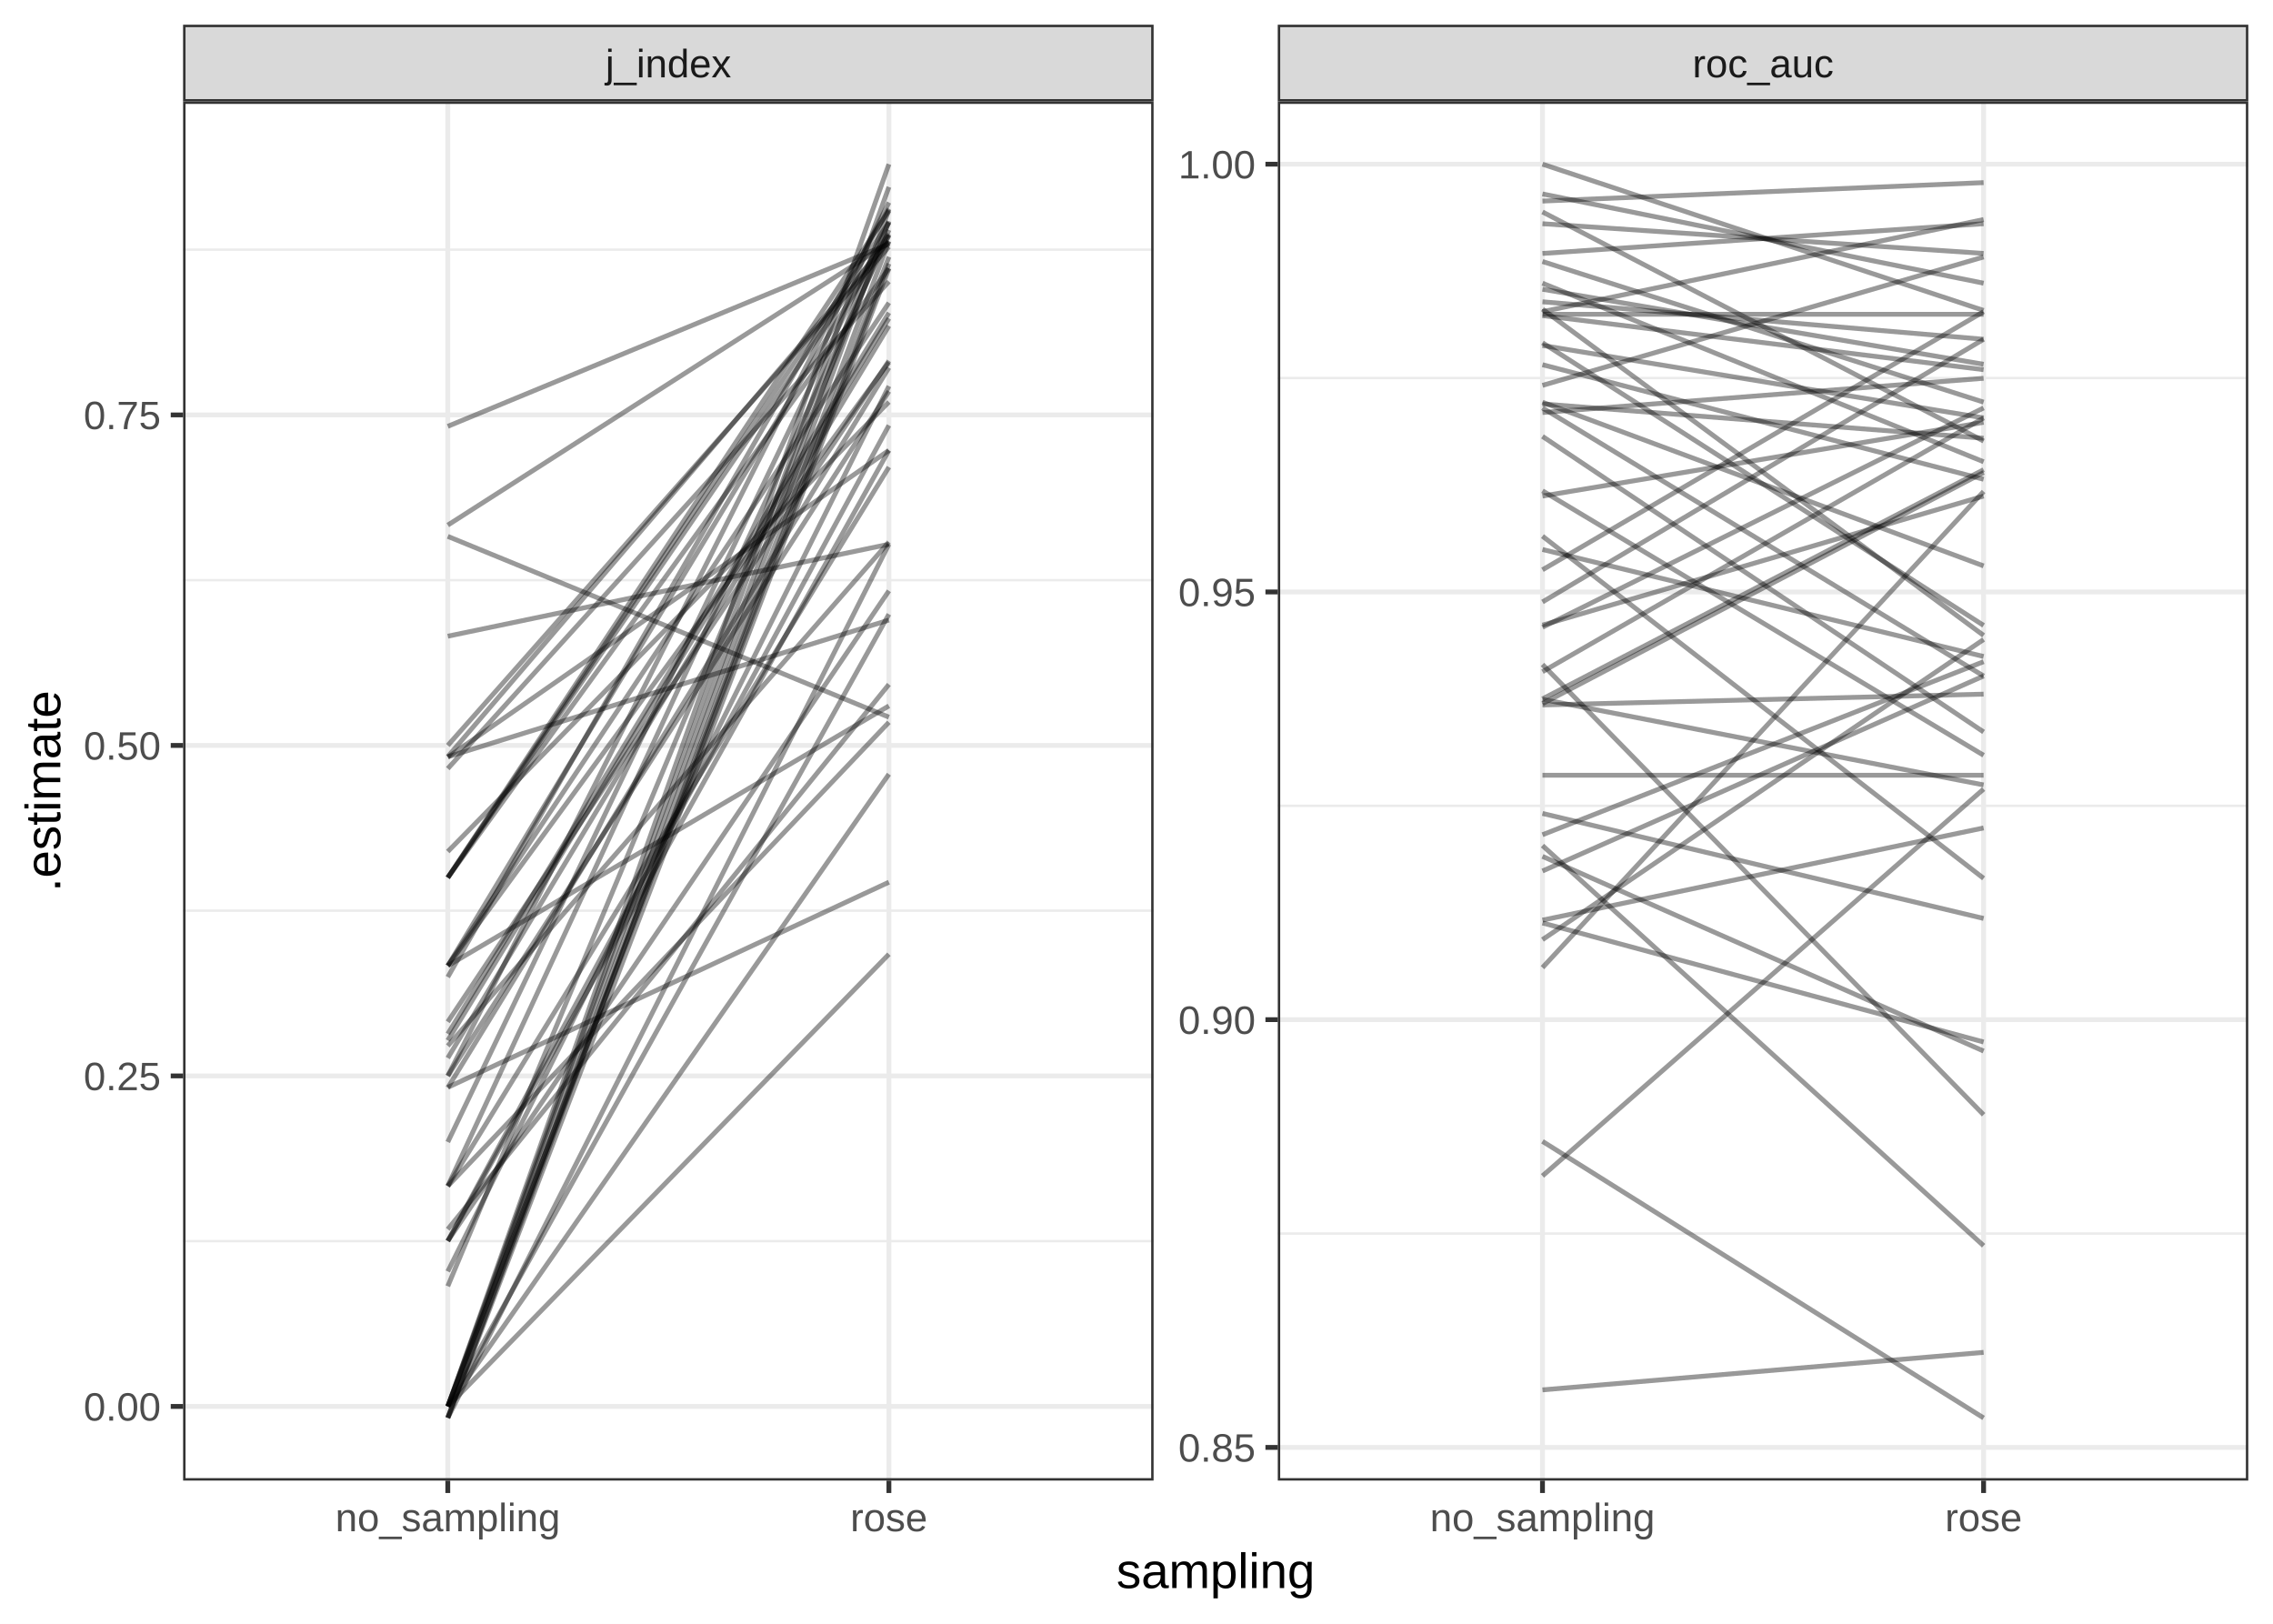
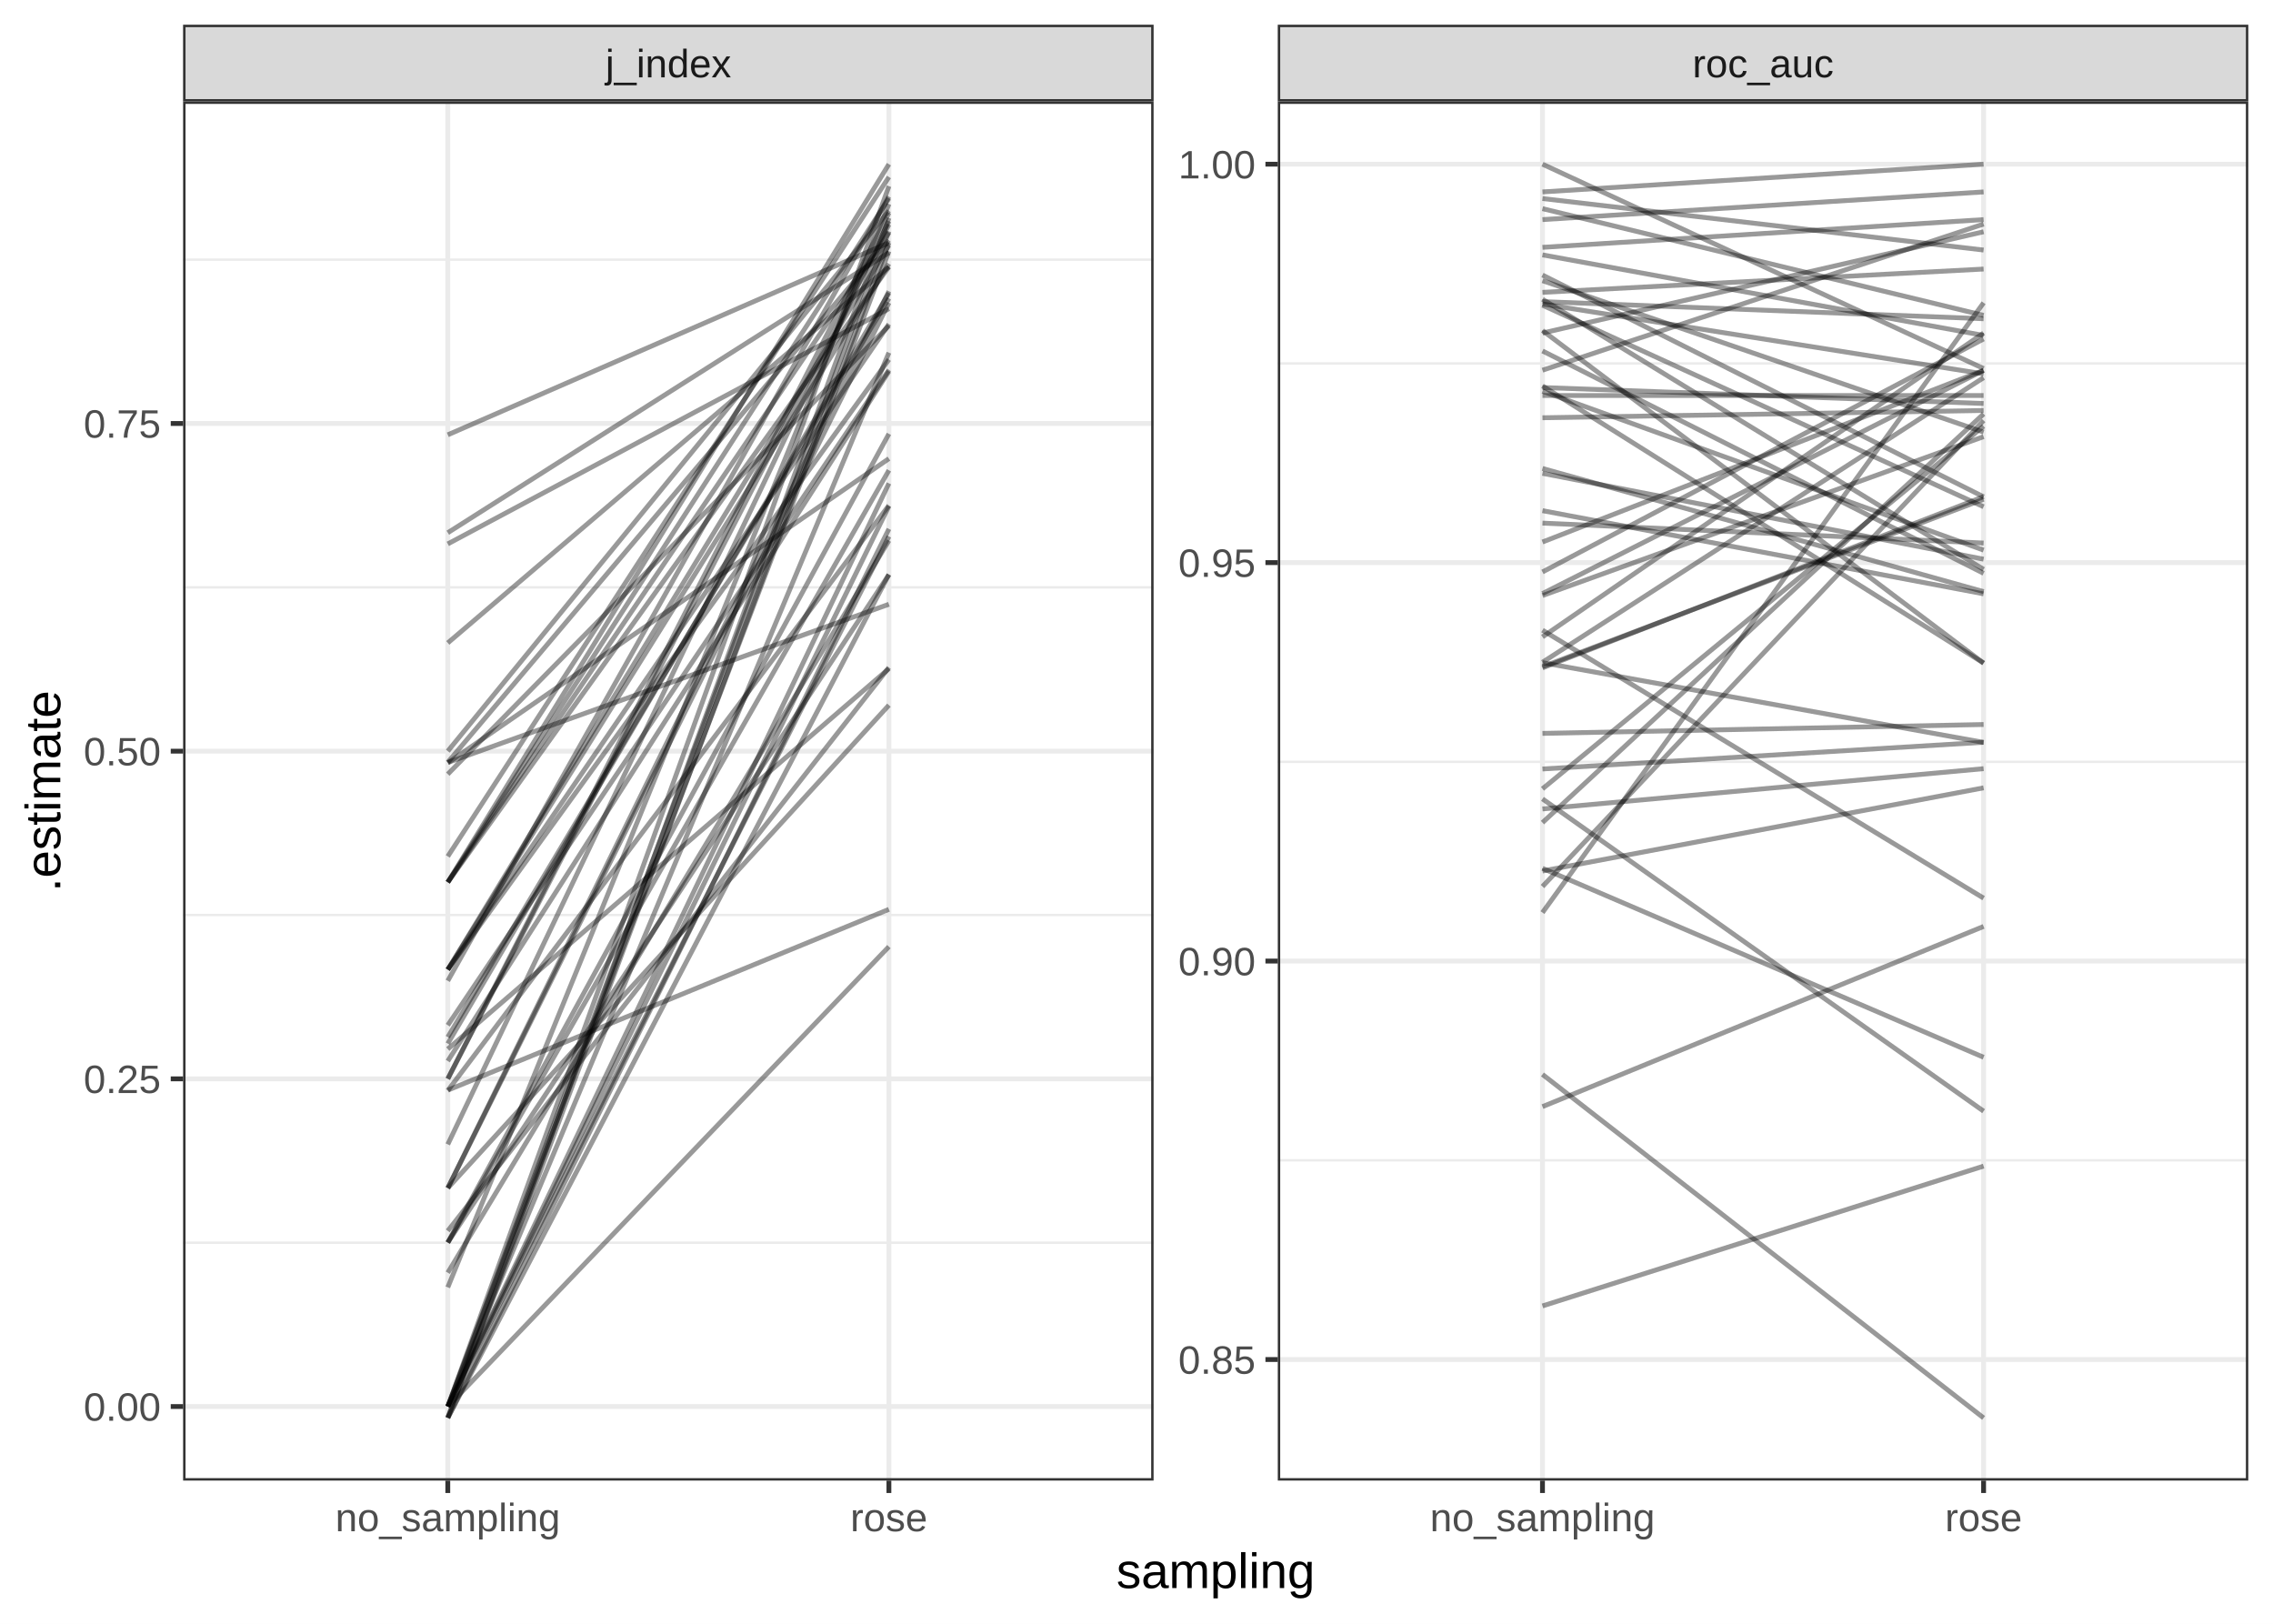
<svg xmlns="http://www.w3.org/2000/svg" class="svglite" width="504.00pt" height="360.00pt" viewBox="0 0 504.00 360.00">
  <defs>
    <style type="text/css">
    .svglite line, .svglite polyline, .svglite polygon, .svglite path, .svglite rect, .svglite circle {
      fill: none;
      stroke: #000000;
      stroke-linecap: round;
      stroke-linejoin: round;
      stroke-miterlimit: 10.00;
    }
    .svglite text {
      white-space: pre;
    }
  </style>
  </defs>
  <rect width="100%" height="100%" style="stroke: none; fill: none;" />
  <defs>
    <clipPath id="cpMC4wMHw1MDQuMDB8MC4wMHwzNjAuMDA=">
      <rect x="0.00" y="0.00" width="504.00" height="360.00" />
    </clipPath>
  </defs>
  <g clip-path="url(#cpMC4wMHw1MDQuMDB8MC4wMHwzNjAuMDA=)">
    <rect x="0.00" y="0.00" width="504.00" height="360.00" style="stroke-width: 1.07; stroke: #FFFFFF; fill: #FFFFFF;" />
  </g>
  <defs>
    <clipPath id="cpNDAuNjB8MjU1Ljc5fDIyLjUwfDMyOC4yNw==">
      <rect x="40.60" y="22.50" width="215.19" height="305.76" />
    </clipPath>
  </defs>
  <g clip-path="url(#cpNDAuNjB8MjU1Ljc5fDIyLjUwfDMyOC4yNw==)">
    <rect x="40.60" y="22.50" width="215.19" height="305.76" style="stroke-width: 1.07; stroke: none; fill: #FFFFFF;" />
-     <polyline points="40.60,275.18 255.79,275.18 " style="stroke-width: 0.53; stroke: #EBEBEB; stroke-linecap: butt;" />
-     <polyline points="40.60,201.91 255.79,201.91 " style="stroke-width: 0.53; stroke: #EBEBEB; stroke-linecap: butt;" />
-     <polyline points="40.60,128.63 255.79,128.63 " style="stroke-width: 0.53; stroke: #EBEBEB; stroke-linecap: butt;" />
-     <polyline points="40.60,55.35 255.79,55.35 " style="stroke-width: 0.53; stroke: #EBEBEB; stroke-linecap: butt;" />
-     <polyline points="40.60,311.82 255.79,311.82 " style="stroke-width: 1.07; stroke: #EBEBEB; stroke-linecap: butt;" />
-     <polyline points="40.60,238.54 255.79,238.54 " style="stroke-width: 1.07; stroke: #EBEBEB; stroke-linecap: butt;" />
-     <polyline points="40.60,165.27 255.79,165.27 " style="stroke-width: 1.07; stroke: #EBEBEB; stroke-linecap: butt;" />
-     <polyline points="40.60,91.99 255.79,91.99 " style="stroke-width: 1.07; stroke: #EBEBEB; stroke-linecap: butt;" />
+     <polyline points="40.60,275.52 255.79,275.52 " style="stroke-width: 0.53; stroke: #EBEBEB; stroke-linecap: butt;" />
+     <polyline points="40.60,202.87 255.79,202.87 " style="stroke-width: 0.53; stroke: #EBEBEB; stroke-linecap: butt;" />
+     <polyline points="40.60,130.22 255.79,130.22 " style="stroke-width: 0.53; stroke: #EBEBEB; stroke-linecap: butt;" />
+     <polyline points="40.60,57.57 255.79,57.57 " style="stroke-width: 0.53; stroke: #EBEBEB; stroke-linecap: butt;" />
+     <polyline points="40.60,311.84 255.79,311.84 " style="stroke-width: 1.07; stroke: #EBEBEB; stroke-linecap: butt;" />
+     <polyline points="40.60,239.19 255.79,239.19 " style="stroke-width: 1.07; stroke: #EBEBEB; stroke-linecap: butt;" />
+     <polyline points="40.60,166.54 255.79,166.54 " style="stroke-width: 1.07; stroke: #EBEBEB; stroke-linecap: butt;" />
+     <polyline points="40.60,93.89 255.79,93.89 " style="stroke-width: 1.07; stroke: #EBEBEB; stroke-linecap: butt;" />
    <polyline points="99.29,328.27 99.29,22.50 " style="stroke-width: 1.07; stroke: #EBEBEB; stroke-linecap: butt;" />
    <polyline points="197.10,328.27 197.10,22.50 " style="stroke-width: 1.07; stroke: #EBEBEB; stroke-linecap: butt;" />
-     <polyline points="99.29,118.92 197.10,159.00 " style="stroke-width: 1.07; stroke: #000000; stroke-opacity: 0.40; stroke-linecap: butt;" />
-     <polyline points="99.29,188.80 197.10,89.12 " style="stroke-width: 1.07; stroke: #000000; stroke-opacity: 0.40; stroke-linecap: butt;" />
-     <polyline points="99.29,311.82 197.10,56.95 " style="stroke-width: 1.07; stroke: #000000; stroke-opacity: 0.40; stroke-linecap: butt;" />
-     <polyline points="99.29,314.35 197.10,49.04 " style="stroke-width: 1.07; stroke: #000000; stroke-opacity: 0.40; stroke-linecap: butt;" />
-     <polyline points="99.29,216.62 197.10,46.27 " style="stroke-width: 1.07; stroke: #000000; stroke-opacity: 0.40; stroke-linecap: butt;" />
-     <polyline points="99.29,170.41 197.10,62.42 " style="stroke-width: 1.07; stroke: #000000; stroke-opacity: 0.40; stroke-linecap: butt;" />
-     <polyline points="99.29,311.82 197.10,46.51 " style="stroke-width: 1.07; stroke: #000000; stroke-opacity: 0.40; stroke-linecap: butt;" />
-     <polyline points="99.29,241.07 197.10,195.59 " style="stroke-width: 1.07; stroke: #000000; stroke-opacity: 0.40; stroke-linecap: butt;" />
-     <polyline points="99.29,311.82 197.10,58.46 " style="stroke-width: 1.07; stroke: #000000; stroke-opacity: 0.40; stroke-linecap: butt;" />
-     <polyline points="99.29,94.52 197.10,54.09 " style="stroke-width: 1.07; stroke: #000000; stroke-opacity: 0.40; stroke-linecap: butt;" />
-     <polyline points="99.29,194.58 197.10,49.30 " style="stroke-width: 1.07; stroke: #000000; stroke-opacity: 0.40; stroke-linecap: butt;" />
-     <polyline points="99.29,262.97 197.10,103.56 " style="stroke-width: 1.07; stroke: #000000; stroke-opacity: 0.40; stroke-linecap: butt;" />
-     <polyline points="99.29,167.75 197.10,53.49 " style="stroke-width: 1.07; stroke: #000000; stroke-opacity: 0.40; stroke-linecap: butt;" />
-     <polyline points="99.29,194.58 197.10,51.85 " style="stroke-width: 1.07; stroke: #000000; stroke-opacity: 0.40; stroke-linecap: butt;" />
-     <polyline points="99.29,275.13 197.10,94.31 " style="stroke-width: 1.07; stroke: #000000; stroke-opacity: 0.40; stroke-linecap: butt;" />
-     <polyline points="99.29,234.57 197.10,72.25 " style="stroke-width: 1.07; stroke: #000000; stroke-opacity: 0.40; stroke-linecap: butt;" />
-     <polyline points="99.29,311.82 197.10,136.18 " style="stroke-width: 1.07; stroke: #000000; stroke-opacity: 0.40; stroke-linecap: butt;" />
-     <polyline points="99.29,214.12 197.10,80.33 " style="stroke-width: 1.07; stroke: #000000; stroke-opacity: 0.40; stroke-linecap: butt;" />
-     <polyline points="99.29,311.82 197.10,41.46 " style="stroke-width: 1.07; stroke: #000000; stroke-opacity: 0.40; stroke-linecap: butt;" />
-     <polyline points="99.29,238.54 197.10,44.89 " style="stroke-width: 1.07; stroke: #000000; stroke-opacity: 0.40; stroke-linecap: butt;" />
-     <polyline points="99.29,311.82 197.10,36.40 " style="stroke-width: 1.07; stroke: #000000; stroke-opacity: 0.40; stroke-linecap: butt;" />
-     <polyline points="99.29,311.82 197.10,171.64 " style="stroke-width: 1.07; stroke: #000000; stroke-opacity: 0.40; stroke-linecap: butt;" />
-     <polyline points="99.29,214.12 197.10,156.50 " style="stroke-width: 1.07; stroke: #000000; stroke-opacity: 0.40; stroke-linecap: butt;" />
-     <polyline points="99.29,167.88 197.10,99.84 " style="stroke-width: 1.07; stroke: #000000; stroke-opacity: 0.40; stroke-linecap: butt;" />
-     <polyline points="99.29,275.13 197.10,130.99 " style="stroke-width: 1.07; stroke: #000000; stroke-opacity: 0.40; stroke-linecap: butt;" />
-     <polyline points="99.29,116.42 197.10,53.79 " style="stroke-width: 1.07; stroke: #000000; stroke-opacity: 0.40; stroke-linecap: butt;" />
-     <polyline points="99.29,194.58 197.10,46.75 " style="stroke-width: 1.07; stroke: #000000; stroke-opacity: 0.40; stroke-linecap: butt;" />
-     <polyline points="99.29,194.58 197.10,59.50 " style="stroke-width: 1.07; stroke: #000000; stroke-opacity: 0.40; stroke-linecap: butt;" />
-     <polyline points="99.29,262.97 197.10,52.14 " style="stroke-width: 1.07; stroke: #000000; stroke-opacity: 0.40; stroke-linecap: butt;" />
-     <polyline points="99.29,165.27 197.10,54.71 " style="stroke-width: 1.07; stroke: #000000; stroke-opacity: 0.40; stroke-linecap: butt;" />
-     <polyline points="99.29,311.82 197.10,211.55 " style="stroke-width: 1.07; stroke: #000000; stroke-opacity: 0.40; stroke-linecap: butt;" />
-     <polyline points="99.29,229.22 197.10,69.34 " style="stroke-width: 1.07; stroke: #000000; stroke-opacity: 0.40; stroke-linecap: butt;" />
-     <polyline points="99.29,281.89 197.10,85.61 " style="stroke-width: 1.07; stroke: #000000; stroke-opacity: 0.40; stroke-linecap: butt;" />
-     <polyline points="99.29,231.88 197.10,120.17 " style="stroke-width: 1.07; stroke: #000000; stroke-opacity: 0.40; stroke-linecap: butt;" />
-     <polyline points="99.29,262.97 197.10,160.13 " style="stroke-width: 1.07; stroke: #000000; stroke-opacity: 0.40; stroke-linecap: butt;" />
-     <polyline points="99.29,214.12 197.10,67.13 " style="stroke-width: 1.07; stroke: #000000; stroke-opacity: 0.40; stroke-linecap: butt;" />
-     <polyline points="99.29,214.12 197.10,52.14 " style="stroke-width: 1.07; stroke: #000000; stroke-opacity: 0.40; stroke-linecap: butt;" />
-     <polyline points="99.29,285.17 197.10,50.98 " style="stroke-width: 1.07; stroke: #000000; stroke-opacity: 0.40; stroke-linecap: butt;" />
-     <polyline points="99.29,167.79 197.10,137.47 " style="stroke-width: 1.07; stroke: #000000; stroke-opacity: 0.40; stroke-linecap: butt;" />
-     <polyline points="99.29,272.54 197.10,151.74 " style="stroke-width: 1.07; stroke: #000000; stroke-opacity: 0.40; stroke-linecap: butt;" />
-     <polyline points="99.29,238.54 197.10,86.76 " style="stroke-width: 1.07; stroke: #000000; stroke-opacity: 0.40; stroke-linecap: butt;" />
-     <polyline points="99.29,314.37 197.10,120.66 " style="stroke-width: 1.07; stroke: #000000; stroke-opacity: 0.40; stroke-linecap: butt;" />
-     <polyline points="99.29,314.30 197.10,53.49 " style="stroke-width: 1.07; stroke: #000000; stroke-opacity: 0.40; stroke-linecap: butt;" />
-     <polyline points="99.29,275.18 197.10,99.84 " style="stroke-width: 1.07; stroke: #000000; stroke-opacity: 0.40; stroke-linecap: butt;" />
-     <polyline points="99.29,230.67 197.10,70.59 " style="stroke-width: 1.07; stroke: #000000; stroke-opacity: 0.40; stroke-linecap: butt;" />
-     <polyline points="99.29,314.37 197.10,59.50 " style="stroke-width: 1.07; stroke: #000000; stroke-opacity: 0.40; stroke-linecap: butt;" />
-     <polyline points="99.29,141.05 197.10,120.66 " style="stroke-width: 1.07; stroke: #000000; stroke-opacity: 0.40; stroke-linecap: butt;" />
-     <polyline points="99.29,226.55 197.10,80.00 " style="stroke-width: 1.07; stroke: #000000; stroke-opacity: 0.40; stroke-linecap: butt;" />
-     <polyline points="99.29,241.16 197.10,81.52 " style="stroke-width: 1.07; stroke: #000000; stroke-opacity: 0.40; stroke-linecap: butt;" />
-     <polyline points="99.29,253.20 197.10,49.30 " style="stroke-width: 1.07; stroke: #000000; stroke-opacity: 0.40; stroke-linecap: butt;" />
+     <polyline points="99.29,120.59 197.10,68.43 " style="stroke-width: 1.07; stroke: #000000; stroke-opacity: 0.40; stroke-linecap: butt;" />
+     <polyline points="99.29,189.87 197.10,39.24 " style="stroke-width: 1.07; stroke: #000000; stroke-opacity: 0.40; stroke-linecap: butt;" />
+     <polyline points="99.29,311.84 197.10,112.21 " style="stroke-width: 1.07; stroke: #000000; stroke-opacity: 0.40; stroke-linecap: butt;" />
+     <polyline points="99.29,314.35 197.10,53.81 " style="stroke-width: 1.07; stroke: #000000; stroke-opacity: 0.40; stroke-linecap: butt;" />
+     <polyline points="99.29,217.46 197.10,43.60 " style="stroke-width: 1.07; stroke: #000000; stroke-opacity: 0.40; stroke-linecap: butt;" />
+     <polyline points="99.29,171.64 197.10,72.22 " style="stroke-width: 1.07; stroke: #000000; stroke-opacity: 0.40; stroke-linecap: butt;" />
+     <polyline points="99.29,311.84 197.10,51.30 " style="stroke-width: 1.07; stroke: #000000; stroke-opacity: 0.40; stroke-linecap: butt;" />
+     <polyline points="99.29,241.70 197.10,201.61 " style="stroke-width: 1.07; stroke: #000000; stroke-opacity: 0.40; stroke-linecap: butt;" />
+     <polyline points="99.29,311.84 197.10,55.72 " style="stroke-width: 1.07; stroke: #000000; stroke-opacity: 0.40; stroke-linecap: butt;" />
+     <polyline points="99.29,96.40 197.10,53.81 " style="stroke-width: 1.07; stroke: #000000; stroke-opacity: 0.40; stroke-linecap: butt;" />
+     <polyline points="99.29,195.60 197.10,36.40 " style="stroke-width: 1.07; stroke: #000000; stroke-opacity: 0.40; stroke-linecap: butt;" />
+     <polyline points="99.29,263.41 197.10,67.13 " style="stroke-width: 1.07; stroke: #000000; stroke-opacity: 0.40; stroke-linecap: butt;" />
+     <polyline points="99.29,169.00 197.10,53.26 " style="stroke-width: 1.07; stroke: #000000; stroke-opacity: 0.40; stroke-linecap: butt;" />
+     <polyline points="99.29,195.60 197.10,51.56 " style="stroke-width: 1.07; stroke: #000000; stroke-opacity: 0.40; stroke-linecap: butt;" />
+     <polyline points="99.29,275.47 197.10,96.19 " style="stroke-width: 1.07; stroke: #000000; stroke-opacity: 0.40; stroke-linecap: butt;" />
+     <polyline points="99.29,235.25 197.10,82.32 " style="stroke-width: 1.07; stroke: #000000; stroke-opacity: 0.40; stroke-linecap: butt;" />
+     <polyline points="99.29,311.84 197.10,78.19 " style="stroke-width: 1.07; stroke: #000000; stroke-opacity: 0.40; stroke-linecap: butt;" />
+     <polyline points="99.29,214.97 197.10,79.71 " style="stroke-width: 1.07; stroke: #000000; stroke-opacity: 0.40; stroke-linecap: butt;" />
+     <polyline points="99.29,311.84 197.10,118.94 " style="stroke-width: 1.07; stroke: #000000; stroke-opacity: 0.40; stroke-linecap: butt;" />
+     <polyline points="99.29,239.19 197.10,47.19 " style="stroke-width: 1.07; stroke: #000000; stroke-opacity: 0.40; stroke-linecap: butt;" />
+     <polyline points="99.29,311.84 197.10,41.28 " style="stroke-width: 1.07; stroke: #000000; stroke-opacity: 0.40; stroke-linecap: butt;" />
+     <polyline points="99.29,311.84 197.10,107.16 " style="stroke-width: 1.07; stroke: #000000; stroke-opacity: 0.40; stroke-linecap: butt;" />
+     <polyline points="99.29,214.97 197.10,58.50 " style="stroke-width: 1.07; stroke: #000000; stroke-opacity: 0.40; stroke-linecap: butt;" />
+     <polyline points="99.29,169.14 197.10,101.68 " style="stroke-width: 1.07; stroke: #000000; stroke-opacity: 0.40; stroke-linecap: butt;" />
+     <polyline points="99.29,275.47 197.10,127.41 " style="stroke-width: 1.07; stroke: #000000; stroke-opacity: 0.40; stroke-linecap: butt;" />
+     <polyline points="99.29,118.11 197.10,56.01 " style="stroke-width: 1.07; stroke: #000000; stroke-opacity: 0.40; stroke-linecap: butt;" />
+     <polyline points="99.29,195.60 197.10,43.98 " style="stroke-width: 1.07; stroke: #000000; stroke-opacity: 0.40; stroke-linecap: butt;" />
+     <polyline points="99.29,195.60 197.10,59.15 " style="stroke-width: 1.07; stroke: #000000; stroke-opacity: 0.40; stroke-linecap: butt;" />
+     <polyline points="99.29,263.41 197.10,64.58 " style="stroke-width: 1.07; stroke: #000000; stroke-opacity: 0.40; stroke-linecap: butt;" />
+     <polyline points="99.29,166.54 197.10,46.73 " style="stroke-width: 1.07; stroke: #000000; stroke-opacity: 0.40; stroke-linecap: butt;" />
+     <polyline points="99.29,311.84 197.10,209.88 " style="stroke-width: 1.07; stroke: #000000; stroke-opacity: 0.40; stroke-linecap: butt;" />
+     <polyline points="99.29,229.94 197.10,66.15 " style="stroke-width: 1.07; stroke: #000000; stroke-opacity: 0.40; stroke-linecap: butt;" />
+     <polyline points="99.29,282.17 197.10,119.85 " style="stroke-width: 1.07; stroke: #000000; stroke-opacity: 0.40; stroke-linecap: butt;" />
+     <polyline points="99.29,232.59 197.10,148.24 " style="stroke-width: 1.07; stroke: #000000; stroke-opacity: 0.40; stroke-linecap: butt;" />
+     <polyline points="99.29,263.41 197.10,156.34 " style="stroke-width: 1.07; stroke: #000000; stroke-opacity: 0.40; stroke-linecap: butt;" />
+     <polyline points="99.29,214.97 197.10,71.86 " style="stroke-width: 1.07; stroke: #000000; stroke-opacity: 0.40; stroke-linecap: butt;" />
+     <polyline points="99.29,214.97 197.10,54.38 " style="stroke-width: 1.07; stroke: #000000; stroke-opacity: 0.40; stroke-linecap: butt;" />
+     <polyline points="99.29,285.42 197.10,45.24 " style="stroke-width: 1.07; stroke: #000000; stroke-opacity: 0.40; stroke-linecap: butt;" />
+     <polyline points="99.29,169.05 197.10,133.97 " style="stroke-width: 1.07; stroke: #000000; stroke-opacity: 0.40; stroke-linecap: butt;" />
+     <polyline points="99.29,272.90 197.10,147.99 " style="stroke-width: 1.07; stroke: #000000; stroke-opacity: 0.40; stroke-linecap: butt;" />
+     <polyline points="99.29,239.19 197.10,49.78 " style="stroke-width: 1.07; stroke: #000000; stroke-opacity: 0.40; stroke-linecap: butt;" />
+     <polyline points="99.29,314.37 197.10,117.27 " style="stroke-width: 1.07; stroke: #000000; stroke-opacity: 0.40; stroke-linecap: butt;" />
+     <polyline points="99.29,314.30 197.10,48.33 " style="stroke-width: 1.07; stroke: #000000; stroke-opacity: 0.40; stroke-linecap: butt;" />
+     <polyline points="99.29,275.52 197.10,104.27 " style="stroke-width: 1.07; stroke: #000000; stroke-opacity: 0.40; stroke-linecap: butt;" />
+     <polyline points="99.29,231.38 197.10,64.96 " style="stroke-width: 1.07; stroke: #000000; stroke-opacity: 0.40; stroke-linecap: butt;" />
+     <polyline points="99.29,314.37 197.10,127.37 " style="stroke-width: 1.07; stroke: #000000; stroke-opacity: 0.40; stroke-linecap: butt;" />
+     <polyline points="99.29,142.54 197.10,59.15 " style="stroke-width: 1.07; stroke: #000000; stroke-opacity: 0.40; stroke-linecap: butt;" />
+     <polyline points="99.29,227.30 197.10,82.00 " style="stroke-width: 1.07; stroke: #000000; stroke-opacity: 0.40; stroke-linecap: butt;" />
+     <polyline points="99.29,241.79 197.10,112.05 " style="stroke-width: 1.07; stroke: #000000; stroke-opacity: 0.40; stroke-linecap: butt;" />
+     <polyline points="99.29,253.72 197.10,49.04 " style="stroke-width: 1.07; stroke: #000000; stroke-opacity: 0.40; stroke-linecap: butt;" />
    <rect x="40.60" y="22.50" width="215.19" height="305.76" style="stroke-width: 1.07; stroke: #333333;" />
  </g>
  <g clip-path="url(#cpMC4wMHw1MDQuMDB8MC4wMHwzNjAuMDA=)">
</g>
  <defs>
    <clipPath id="cpMjgzLjMzfDQ5OC41MnwyMi41MHwzMjguMjc=">
      <rect x="283.33" y="22.50" width="215.19" height="305.76" />
    </clipPath>
  </defs>
  <g clip-path="url(#cpMjgzLjMzfDQ5OC41MnwyMi41MHwzMjguMjc=)">
    <rect x="283.33" y="22.50" width="215.19" height="305.76" style="stroke-width: 1.07; stroke: none; fill: #FFFFFF;" />
-     <polyline points="283.33,273.49 498.52,273.49 " style="stroke-width: 0.53; stroke: #EBEBEB; stroke-linecap: butt;" />
-     <polyline points="283.33,178.66 498.52,178.66 " style="stroke-width: 0.53; stroke: #EBEBEB; stroke-linecap: butt;" />
-     <polyline points="283.33,83.82 498.52,83.82 " style="stroke-width: 0.53; stroke: #EBEBEB; stroke-linecap: butt;" />
-     <polyline points="283.33,320.91 498.52,320.91 " style="stroke-width: 1.07; stroke: #EBEBEB; stroke-linecap: butt;" />
-     <polyline points="283.33,226.07 498.52,226.07 " style="stroke-width: 1.07; stroke: #EBEBEB; stroke-linecap: butt;" />
-     <polyline points="283.33,131.24 498.52,131.24 " style="stroke-width: 1.07; stroke: #EBEBEB; stroke-linecap: butt;" />
+     <polyline points="283.33,257.25 498.52,257.25 " style="stroke-width: 0.53; stroke: #EBEBEB; stroke-linecap: butt;" />
+     <polyline points="283.33,168.91 498.52,168.91 " style="stroke-width: 0.53; stroke: #EBEBEB; stroke-linecap: butt;" />
+     <polyline points="283.33,80.57 498.52,80.57 " style="stroke-width: 0.53; stroke: #EBEBEB; stroke-linecap: butt;" />
+     <polyline points="283.33,301.42 498.52,301.42 " style="stroke-width: 1.07; stroke: #EBEBEB; stroke-linecap: butt;" />
+     <polyline points="283.33,213.08 498.52,213.08 " style="stroke-width: 1.07; stroke: #EBEBEB; stroke-linecap: butt;" />
+     <polyline points="283.33,124.74 498.52,124.74 " style="stroke-width: 1.07; stroke: #EBEBEB; stroke-linecap: butt;" />
    <polyline points="283.33,36.40 498.52,36.40 " style="stroke-width: 1.07; stroke: #EBEBEB; stroke-linecap: butt;" />
    <polyline points="342.02,328.27 342.02,22.50 " style="stroke-width: 1.07; stroke: #EBEBEB; stroke-linecap: butt;" />
    <polyline points="439.83,328.27 439.83,22.50 " style="stroke-width: 1.07; stroke: #EBEBEB; stroke-linecap: butt;" />
-     <polyline points="342.02,90.44 439.83,149.88 " style="stroke-width: 1.07; stroke: #000000; stroke-opacity: 0.40; stroke-linecap: butt;" />
-     <polyline points="342.02,57.98 439.83,89.16 " style="stroke-width: 1.07; stroke: #000000; stroke-opacity: 0.40; stroke-linecap: butt;" />
-     <polyline points="342.02,89.18 439.83,125.47 " style="stroke-width: 1.07; stroke: #000000; stroke-opacity: 0.40; stroke-linecap: butt;" />
-     <polyline points="342.02,138.60 439.83,109.98 " style="stroke-width: 1.07; stroke: #000000; stroke-opacity: 0.40; stroke-linecap: butt;" />
-     <polyline points="342.02,139.07 439.83,90.44 " style="stroke-width: 1.07; stroke: #000000; stroke-opacity: 0.40; stroke-linecap: butt;" />
-     <polyline points="342.02,133.46 439.83,75.22 " style="stroke-width: 1.07; stroke: #000000; stroke-opacity: 0.40; stroke-linecap: butt;" />
-     <polyline points="342.02,126.33 439.83,69.10 " style="stroke-width: 1.07; stroke: #000000; stroke-opacity: 0.40; stroke-linecap: butt;" />
-     <polyline points="342.02,204.00 439.83,183.56 " style="stroke-width: 1.07; stroke: #000000; stroke-opacity: 0.40; stroke-linecap: butt;" />
-     <polyline points="342.02,68.55 439.83,140.88 " style="stroke-width: 1.07; stroke: #000000; stroke-opacity: 0.40; stroke-linecap: butt;" />
-     <polyline points="342.02,44.58 439.83,40.49 " style="stroke-width: 1.07; stroke: #000000; stroke-opacity: 0.40; stroke-linecap: butt;" />
-     <polyline points="342.02,43.00 439.83,62.79 " style="stroke-width: 1.07; stroke: #000000; stroke-opacity: 0.40; stroke-linecap: butt;" />
-     <polyline points="342.02,208.33 439.83,141.78 " style="stroke-width: 1.07; stroke: #000000; stroke-opacity: 0.40; stroke-linecap: butt;" />
-     <polyline points="342.02,76.59 439.83,92.66 " style="stroke-width: 1.07; stroke: #000000; stroke-opacity: 0.40; stroke-linecap: butt;" />
-     <polyline points="342.02,214.53 439.83,108.97 " style="stroke-width: 1.07; stroke: #000000; stroke-opacity: 0.40; stroke-linecap: butt;" />
-     <polyline points="342.02,185.07 439.83,146.70 " style="stroke-width: 1.07; stroke: #000000; stroke-opacity: 0.40; stroke-linecap: butt;" />
-     <polyline points="342.02,155.05 439.83,174.03 " style="stroke-width: 1.07; stroke: #000000; stroke-opacity: 0.40; stroke-linecap: butt;" />
-     <polyline points="342.02,189.87 439.83,233.03 " style="stroke-width: 1.07; stroke: #000000; stroke-opacity: 0.40; stroke-linecap: butt;" />
-     <polyline points="342.02,89.56 439.83,97.16 " style="stroke-width: 1.07; stroke: #000000; stroke-opacity: 0.40; stroke-linecap: butt;" />
-     <polyline points="342.02,109.98 439.83,93.63 " style="stroke-width: 1.07; stroke: #000000; stroke-opacity: 0.40; stroke-linecap: butt;" />
-     <polyline points="342.02,154.95 439.83,104.14 " style="stroke-width: 1.07; stroke: #000000; stroke-opacity: 0.40; stroke-linecap: butt;" />
-     <polyline points="342.02,69.10 439.83,48.67 " style="stroke-width: 1.07; stroke: #000000; stroke-opacity: 0.40; stroke-linecap: butt;" />
-     <polyline points="342.02,118.87 439.83,194.74 " style="stroke-width: 1.07; stroke: #000000; stroke-opacity: 0.40; stroke-linecap: butt;" />
-     <polyline points="342.02,193.11 439.83,149.88 " style="stroke-width: 1.07; stroke: #000000; stroke-opacity: 0.40; stroke-linecap: butt;" />
-     <polyline points="342.02,171.88 439.83,171.88 " style="stroke-width: 1.07; stroke: #000000; stroke-opacity: 0.40; stroke-linecap: butt;" />
-     <polyline points="342.02,156.30 439.83,153.90 " style="stroke-width: 1.07; stroke: #000000; stroke-opacity: 0.40; stroke-linecap: butt;" />
-     <polyline points="342.02,36.40 439.83,68.83 " style="stroke-width: 1.07; stroke: #000000; stroke-opacity: 0.40; stroke-linecap: butt;" />
-     <polyline points="342.02,49.60 439.83,56.19 " style="stroke-width: 1.07; stroke: #000000; stroke-opacity: 0.40; stroke-linecap: butt;" />
-     <polyline points="342.02,62.79 439.83,102.38 " style="stroke-width: 1.07; stroke: #000000; stroke-opacity: 0.40; stroke-linecap: butt;" />
-     <polyline points="342.02,64.13 439.83,80.77 " style="stroke-width: 1.07; stroke: #000000; stroke-opacity: 0.40; stroke-linecap: butt;" />
-     <polyline points="342.02,66.91 439.83,75.22 " style="stroke-width: 1.07; stroke: #000000; stroke-opacity: 0.40; stroke-linecap: butt;" />
-     <polyline points="342.02,308.15 439.83,299.83 " style="stroke-width: 1.07; stroke: #000000; stroke-opacity: 0.40; stroke-linecap: butt;" />
-     <polyline points="342.02,108.82 439.83,167.45 " style="stroke-width: 1.07; stroke: #000000; stroke-opacity: 0.40; stroke-linecap: butt;" />
-     <polyline points="342.02,156.01 439.83,104.75 " style="stroke-width: 1.07; stroke: #000000; stroke-opacity: 0.40; stroke-linecap: butt;" />
-     <polyline points="342.02,121.83 439.83,145.55 " style="stroke-width: 1.07; stroke: #000000; stroke-opacity: 0.40; stroke-linecap: butt;" />
-     <polyline points="342.02,147.32 439.83,247.15 " style="stroke-width: 1.07; stroke: #000000; stroke-opacity: 0.40; stroke-linecap: butt;" />
-     <polyline points="342.02,91.46 439.83,83.87 " style="stroke-width: 1.07; stroke: #000000; stroke-opacity: 0.40; stroke-linecap: butt;" />
-     <polyline points="342.02,69.68 439.83,69.68 " style="stroke-width: 1.07; stroke: #000000; stroke-opacity: 0.40; stroke-linecap: butt;" />
-     <polyline points="342.02,85.44 439.83,56.97 " style="stroke-width: 1.07; stroke: #000000; stroke-opacity: 0.40; stroke-linecap: butt;" />
-     <polyline points="342.02,253.05 439.83,314.37 " style="stroke-width: 1.07; stroke: #000000; stroke-opacity: 0.40; stroke-linecap: butt;" />
-     <polyline points="342.02,187.47 439.83,276.19 " style="stroke-width: 1.07; stroke: #000000; stroke-opacity: 0.40; stroke-linecap: butt;" />
-     <polyline points="342.02,46.99 439.83,97.79 " style="stroke-width: 1.07; stroke: #000000; stroke-opacity: 0.40; stroke-linecap: butt;" />
-     <polyline points="342.02,204.63 439.83,231.02 " style="stroke-width: 1.07; stroke: #000000; stroke-opacity: 0.40; stroke-linecap: butt;" />
-     <polyline points="342.02,148.92 439.83,92.66 " style="stroke-width: 1.07; stroke: #000000; stroke-opacity: 0.40; stroke-linecap: butt;" />
-     <polyline points="342.02,180.35 439.83,203.63 " style="stroke-width: 1.07; stroke: #000000; stroke-opacity: 0.40; stroke-linecap: butt;" />
-     <polyline points="342.02,69.97 439.83,81.96 " style="stroke-width: 1.07; stroke: #000000; stroke-opacity: 0.40; stroke-linecap: butt;" />
-     <polyline points="342.02,260.71 439.83,174.94 " style="stroke-width: 1.07; stroke: #000000; stroke-opacity: 0.40; stroke-linecap: butt;" />
-     <polyline points="342.02,75.99 439.83,138.66 " style="stroke-width: 1.07; stroke: #000000; stroke-opacity: 0.40; stroke-linecap: butt;" />
-     <polyline points="342.02,96.75 439.83,162.28 " style="stroke-width: 1.07; stroke: #000000; stroke-opacity: 0.40; stroke-linecap: butt;" />
-     <polyline points="342.02,80.86 439.83,106.26 " style="stroke-width: 1.07; stroke: #000000; stroke-opacity: 0.40; stroke-linecap: butt;" />
-     <polyline points="342.02,56.19 439.83,49.60 " style="stroke-width: 1.07; stroke: #000000; stroke-opacity: 0.40; stroke-linecap: butt;" />
+     <polyline points="342.02,86.74 439.83,121.97 " style="stroke-width: 1.07; stroke: #000000; stroke-opacity: 0.40; stroke-linecap: butt;" />
+     <polyline points="342.02,56.51 439.83,74.37 " style="stroke-width: 1.07; stroke: #000000; stroke-opacity: 0.40; stroke-linecap: butt;" />
+     <polyline points="342.02,85.57 439.83,147.02 " style="stroke-width: 1.07; stroke: #000000; stroke-opacity: 0.40; stroke-linecap: butt;" />
+     <polyline points="342.02,131.60 439.83,82.10 " style="stroke-width: 1.07; stroke: #000000; stroke-opacity: 0.40; stroke-linecap: butt;" />
+     <polyline points="342.02,132.04 439.83,96.81 " style="stroke-width: 1.07; stroke: #000000; stroke-opacity: 0.40; stroke-linecap: butt;" />
+     <polyline points="342.02,126.81 439.83,75.15 " style="stroke-width: 1.07; stroke: #000000; stroke-opacity: 0.40; stroke-linecap: butt;" />
+     <polyline points="342.02,120.17 439.83,82.10 " style="stroke-width: 1.07; stroke: #000000; stroke-opacity: 0.40; stroke-linecap: butt;" />
+     <polyline points="342.02,192.52 439.83,234.41 " style="stroke-width: 1.07; stroke: #000000; stroke-opacity: 0.40; stroke-linecap: butt;" />
+     <polyline points="342.02,66.35 439.83,126.24 " style="stroke-width: 1.07; stroke: #000000; stroke-opacity: 0.40; stroke-linecap: butt;" />
+     <polyline points="342.02,44.02 439.83,55.44 " style="stroke-width: 1.07; stroke: #000000; stroke-opacity: 0.40; stroke-linecap: butt;" />
+     <polyline points="342.02,42.55 439.83,36.40 " style="stroke-width: 1.07; stroke: #000000; stroke-opacity: 0.40; stroke-linecap: butt;" />
+     <polyline points="342.02,196.55 439.83,93.23 " style="stroke-width: 1.07; stroke: #000000; stroke-opacity: 0.40; stroke-linecap: butt;" />
+     <polyline points="342.02,73.84 439.83,51.38 " style="stroke-width: 1.07; stroke: #000000; stroke-opacity: 0.40; stroke-linecap: butt;" />
+     <polyline points="342.02,202.33 439.83,67.13 " style="stroke-width: 1.07; stroke: #000000; stroke-opacity: 0.40; stroke-linecap: butt;" />
+     <polyline points="342.02,174.89 439.83,94.48 " style="stroke-width: 1.07; stroke: #000000; stroke-opacity: 0.40; stroke-linecap: butt;" />
+     <polyline points="342.02,146.92 439.83,164.60 " style="stroke-width: 1.07; stroke: #000000; stroke-opacity: 0.40; stroke-linecap: butt;" />
+     <polyline points="342.02,179.35 439.83,170.42 " style="stroke-width: 1.07; stroke: #000000; stroke-opacity: 0.40; stroke-linecap: butt;" />
+     <polyline points="342.02,85.92 439.83,89.46 " style="stroke-width: 1.07; stroke: #000000; stroke-opacity: 0.40; stroke-linecap: butt;" />
+     <polyline points="342.02,104.94 439.83,123.98 " style="stroke-width: 1.07; stroke: #000000; stroke-opacity: 0.40; stroke-linecap: butt;" />
+     <polyline points="342.02,146.83 439.83,83.73 " style="stroke-width: 1.07; stroke: #000000; stroke-opacity: 0.40; stroke-linecap: butt;" />
+     <polyline points="342.02,66.87 439.83,70.67 " style="stroke-width: 1.07; stroke: #000000; stroke-opacity: 0.40; stroke-linecap: butt;" />
+     <polyline points="342.02,113.22 439.83,131.66 " style="stroke-width: 1.07; stroke: #000000; stroke-opacity: 0.40; stroke-linecap: butt;" />
+     <polyline points="342.02,182.38 439.83,91.77 " style="stroke-width: 1.07; stroke: #000000; stroke-opacity: 0.40; stroke-linecap: butt;" />
+     <polyline points="342.02,162.60 439.83,160.63 " style="stroke-width: 1.07; stroke: #000000; stroke-opacity: 0.40; stroke-linecap: butt;" />
+     <polyline points="342.02,148.08 439.83,110.11 " style="stroke-width: 1.07; stroke: #000000; stroke-opacity: 0.40; stroke-linecap: butt;" />
+     <polyline points="342.02,36.40 439.83,81.71 " style="stroke-width: 1.07; stroke: #000000; stroke-opacity: 0.40; stroke-linecap: butt;" />
+     <polyline points="342.02,48.69 439.83,42.55 " style="stroke-width: 1.07; stroke: #000000; stroke-opacity: 0.40; stroke-linecap: butt;" />
+     <polyline points="342.02,60.98 439.83,110.15 " style="stroke-width: 1.07; stroke: #000000; stroke-opacity: 0.40; stroke-linecap: butt;" />
+     <polyline points="342.02,62.23 439.83,95.81 " style="stroke-width: 1.07; stroke: #000000; stroke-opacity: 0.40; stroke-linecap: butt;" />
+     <polyline points="342.02,64.82 439.83,59.65 " style="stroke-width: 1.07; stroke: #000000; stroke-opacity: 0.40; stroke-linecap: butt;" />
+     <polyline points="342.02,289.54 439.83,258.54 " style="stroke-width: 1.07; stroke: #000000; stroke-opacity: 0.40; stroke-linecap: butt;" />
+     <polyline points="342.02,103.86 439.83,131.17 " style="stroke-width: 1.07; stroke: #000000; stroke-opacity: 0.40; stroke-linecap: butt;" />
+     <polyline points="342.02,147.82 439.83,110.68 " style="stroke-width: 1.07; stroke: #000000; stroke-opacity: 0.40; stroke-linecap: butt;" />
+     <polyline points="342.02,115.98 439.83,120.40 " style="stroke-width: 1.07; stroke: #000000; stroke-opacity: 0.40; stroke-linecap: butt;" />
+     <polyline points="342.02,139.72 439.83,199.13 " style="stroke-width: 1.07; stroke: #000000; stroke-opacity: 0.40; stroke-linecap: butt;" />
+     <polyline points="342.02,87.69 439.83,87.69 " style="stroke-width: 1.07; stroke: #000000; stroke-opacity: 0.40; stroke-linecap: butt;" />
+     <polyline points="342.02,67.40 439.83,82.90 " style="stroke-width: 1.07; stroke: #000000; stroke-opacity: 0.40; stroke-linecap: butt;" />
+     <polyline points="342.02,82.08 439.83,49.67 " style="stroke-width: 1.07; stroke: #000000; stroke-opacity: 0.40; stroke-linecap: butt;" />
+     <polyline points="342.02,238.21 439.83,314.37 " style="stroke-width: 1.07; stroke: #000000; stroke-opacity: 0.40; stroke-linecap: butt;" />
+     <polyline points="342.02,177.12 439.83,246.36 " style="stroke-width: 1.07; stroke: #000000; stroke-opacity: 0.40; stroke-linecap: butt;" />
+     <polyline points="342.02,46.26 439.83,69.92 " style="stroke-width: 1.07; stroke: #000000; stroke-opacity: 0.40; stroke-linecap: butt;" />
+     <polyline points="342.02,193.11 439.83,174.67 " style="stroke-width: 1.07; stroke: #000000; stroke-opacity: 0.40; stroke-linecap: butt;" />
+     <polyline points="342.02,141.21 439.83,73.84 " style="stroke-width: 1.07; stroke: #000000; stroke-opacity: 0.40; stroke-linecap: butt;" />
+     <polyline points="342.02,170.49 439.83,164.57 " style="stroke-width: 1.07; stroke: #000000; stroke-opacity: 0.40; stroke-linecap: butt;" />
+     <polyline points="342.02,67.67 439.83,112.35 " style="stroke-width: 1.07; stroke: #000000; stroke-opacity: 0.40; stroke-linecap: butt;" />
+     <polyline points="342.02,245.35 439.83,205.40 " style="stroke-width: 1.07; stroke: #000000; stroke-opacity: 0.40; stroke-linecap: butt;" />
+     <polyline points="342.02,73.28 439.83,147.02 " style="stroke-width: 1.07; stroke: #000000; stroke-opacity: 0.40; stroke-linecap: butt;" />
+     <polyline points="342.02,92.62 439.83,91.01 " style="stroke-width: 1.07; stroke: #000000; stroke-opacity: 0.40; stroke-linecap: butt;" />
+     <polyline points="342.02,77.81 439.83,127.11 " style="stroke-width: 1.07; stroke: #000000; stroke-opacity: 0.40; stroke-linecap: butt;" />
+     <polyline points="342.02,54.84 439.83,48.69 " style="stroke-width: 1.07; stroke: #000000; stroke-opacity: 0.40; stroke-linecap: butt;" />
    <rect x="283.33" y="22.50" width="215.19" height="305.76" style="stroke-width: 1.07; stroke: #333333;" />
  </g>
  <g clip-path="url(#cpMC4wMHw1MDQuMDB8MC4wMHwzNjAuMDA=)">
</g>
  <defs>
    <clipPath id="cpNDAuNjB8MjU1Ljc5fDUuNDh8MjIuNTA=">
      <rect x="40.60" y="5.48" width="215.19" height="17.03" />
    </clipPath>
  </defs>
  <g clip-path="url(#cpNDAuNjB8MjU1Ljc5fDUuNDh8MjIuNTA=)">
    <rect x="40.60" y="5.48" width="215.19" height="17.03" style="stroke-width: 1.07; stroke: #333333; fill: #D9D9D9;" />
    <text x="148.20" y="17.15" text-anchor="middle" style="font-size: 8.80px;fill: #1A1A1A; font-family: &quot;Arial&quot;;" textLength="27.89px" lengthAdjust="spacingAndGlyphs">j_index</text>
  </g>
  <g clip-path="url(#cpMC4wMHw1MDQuMDB8MC4wMHwzNjAuMDA=)">
</g>
  <defs>
    <clipPath id="cpMjgzLjMzfDQ5OC41Mnw1LjQ4fDIyLjUw">
      <rect x="283.33" y="5.48" width="215.19" height="17.03" />
    </clipPath>
  </defs>
  <g clip-path="url(#cpMjgzLjMzfDQ5OC41Mnw1LjQ4fDIyLjUw)">
    <rect x="283.33" y="5.48" width="215.19" height="17.03" style="stroke-width: 1.07; stroke: #333333; fill: #D9D9D9;" />
    <text x="390.93" y="17.15" text-anchor="middle" style="font-size: 8.80px;fill: #1A1A1A; font-family: &quot;Arial&quot;;" textLength="31.31px" lengthAdjust="spacingAndGlyphs">roc_auc</text>
  </g>
  <g clip-path="url(#cpMC4wMHw1MDQuMDB8MC4wMHwzNjAuMDA=)">
    <polyline points="99.29,331.01 99.29,328.27 " style="stroke-width: 1.07; stroke: #333333; stroke-linecap: butt;" />
    <polyline points="197.10,331.01 197.10,328.27 " style="stroke-width: 1.07; stroke: #333333; stroke-linecap: butt;" />
    <text x="99.29" y="339.50" text-anchor="middle" style="font-size: 8.80px;fill: #4D4D4D; font-family: &quot;Arial&quot;;" textLength="49.90px" lengthAdjust="spacingAndGlyphs">no_sampling</text>
    <text x="197.10" y="339.50" text-anchor="middle" style="font-size: 8.80px;fill: #4D4D4D; font-family: &quot;Arial&quot;;" textLength="17.12px" lengthAdjust="spacingAndGlyphs">rose</text>
    <polyline points="342.02,331.01 342.02,328.27 " style="stroke-width: 1.07; stroke: #333333; stroke-linecap: butt;" />
    <polyline points="439.83,331.01 439.83,328.27 " style="stroke-width: 1.07; stroke: #333333; stroke-linecap: butt;" />
    <text x="342.02" y="339.50" text-anchor="middle" style="font-size: 8.80px;fill: #4D4D4D; font-family: &quot;Arial&quot;;" textLength="49.90px" lengthAdjust="spacingAndGlyphs">no_sampling</text>
    <text x="439.83" y="339.50" text-anchor="middle" style="font-size: 8.80px;fill: #4D4D4D; font-family: &quot;Arial&quot;;" textLength="17.12px" lengthAdjust="spacingAndGlyphs">rose</text>
-     <text x="278.40" y="324.06" text-anchor="end" style="font-size: 8.80px;fill: #4D4D4D; font-family: &quot;Arial&quot;;" textLength="17.13px" lengthAdjust="spacingAndGlyphs">0.85</text>
-     <text x="278.40" y="229.23" text-anchor="end" style="font-size: 8.80px;fill: #4D4D4D; font-family: &quot;Arial&quot;;" textLength="17.13px" lengthAdjust="spacingAndGlyphs">0.90</text>
-     <text x="278.40" y="134.39" text-anchor="end" style="font-size: 8.80px;fill: #4D4D4D; font-family: &quot;Arial&quot;;" textLength="17.13px" lengthAdjust="spacingAndGlyphs">0.95</text>
+     <text x="278.40" y="304.58" text-anchor="end" style="font-size: 8.80px;fill: #4D4D4D; font-family: &quot;Arial&quot;;" textLength="17.13px" lengthAdjust="spacingAndGlyphs">0.85</text>
+     <text x="278.40" y="216.24" text-anchor="end" style="font-size: 8.80px;fill: #4D4D4D; font-family: &quot;Arial&quot;;" textLength="17.13px" lengthAdjust="spacingAndGlyphs">0.90</text>
+     <text x="278.40" y="127.90" text-anchor="end" style="font-size: 8.80px;fill: #4D4D4D; font-family: &quot;Arial&quot;;" textLength="17.13px" lengthAdjust="spacingAndGlyphs">0.95</text>
    <text x="278.40" y="39.56" text-anchor="end" style="font-size: 8.80px;fill: #4D4D4D; font-family: &quot;Arial&quot;;" textLength="17.13px" lengthAdjust="spacingAndGlyphs">1.00</text>
-     <polyline points="280.59,320.91 283.33,320.91 " style="stroke-width: 1.07; stroke: #333333; stroke-linecap: butt;" />
-     <polyline points="280.59,226.07 283.33,226.07 " style="stroke-width: 1.07; stroke: #333333; stroke-linecap: butt;" />
-     <polyline points="280.59,131.24 283.33,131.24 " style="stroke-width: 1.07; stroke: #333333; stroke-linecap: butt;" />
+     <polyline points="280.59,301.42 283.33,301.42 " style="stroke-width: 1.07; stroke: #333333; stroke-linecap: butt;" />
+     <polyline points="280.59,213.08 283.33,213.08 " style="stroke-width: 1.07; stroke: #333333; stroke-linecap: butt;" />
+     <polyline points="280.59,124.74 283.33,124.74 " style="stroke-width: 1.07; stroke: #333333; stroke-linecap: butt;" />
    <polyline points="280.59,36.40 283.33,36.40 " style="stroke-width: 1.07; stroke: #333333; stroke-linecap: butt;" />
-     <text x="35.67" y="314.97" text-anchor="end" style="font-size: 8.80px;fill: #4D4D4D; font-family: &quot;Arial&quot;;" textLength="17.13px" lengthAdjust="spacingAndGlyphs">0.00</text>
-     <text x="35.67" y="241.70" text-anchor="end" style="font-size: 8.80px;fill: #4D4D4D; font-family: &quot;Arial&quot;;" textLength="17.13px" lengthAdjust="spacingAndGlyphs">0.25</text>
-     <text x="35.67" y="168.42" text-anchor="end" style="font-size: 8.80px;fill: #4D4D4D; font-family: &quot;Arial&quot;;" textLength="17.13px" lengthAdjust="spacingAndGlyphs">0.50</text>
-     <text x="35.67" y="95.15" text-anchor="end" style="font-size: 8.80px;fill: #4D4D4D; font-family: &quot;Arial&quot;;" textLength="17.13px" lengthAdjust="spacingAndGlyphs">0.75</text>
-     <polyline points="37.86,311.82 40.60,311.82 " style="stroke-width: 1.07; stroke: #333333; stroke-linecap: butt;" />
-     <polyline points="37.86,238.54 40.60,238.54 " style="stroke-width: 1.07; stroke: #333333; stroke-linecap: butt;" />
-     <polyline points="37.86,165.27 40.60,165.27 " style="stroke-width: 1.07; stroke: #333333; stroke-linecap: butt;" />
-     <polyline points="37.86,91.99 40.60,91.99 " style="stroke-width: 1.07; stroke: #333333; stroke-linecap: butt;" />
+     <text x="35.67" y="314.99" text-anchor="end" style="font-size: 8.80px;fill: #4D4D4D; font-family: &quot;Arial&quot;;" textLength="17.13px" lengthAdjust="spacingAndGlyphs">0.00</text>
+     <text x="35.67" y="242.34" text-anchor="end" style="font-size: 8.80px;fill: #4D4D4D; font-family: &quot;Arial&quot;;" textLength="17.13px" lengthAdjust="spacingAndGlyphs">0.25</text>
+     <text x="35.67" y="169.69" text-anchor="end" style="font-size: 8.80px;fill: #4D4D4D; font-family: &quot;Arial&quot;;" textLength="17.13px" lengthAdjust="spacingAndGlyphs">0.50</text>
+     <text x="35.67" y="97.04" text-anchor="end" style="font-size: 8.80px;fill: #4D4D4D; font-family: &quot;Arial&quot;;" textLength="17.13px" lengthAdjust="spacingAndGlyphs">0.75</text>
+     <polyline points="37.86,311.84 40.60,311.84 " style="stroke-width: 1.07; stroke: #333333; stroke-linecap: butt;" />
+     <polyline points="37.86,239.19 40.60,239.19 " style="stroke-width: 1.07; stroke: #333333; stroke-linecap: butt;" />
+     <polyline points="37.86,166.54 40.60,166.54 " style="stroke-width: 1.07; stroke: #333333; stroke-linecap: butt;" />
+     <polyline points="37.86,93.89 40.60,93.89 " style="stroke-width: 1.07; stroke: #333333; stroke-linecap: butt;" />
    <text x="269.56" y="352.09" text-anchor="middle" style="font-size: 11.00px; font-family: &quot;Arial&quot;;" textLength="44.03px" lengthAdjust="spacingAndGlyphs">sampling</text>
    <text transform="translate(13.37,175.39) rotate(-90)" text-anchor="middle" style="font-size: 11.00px; font-family: &quot;Arial&quot;;" textLength="44.63px" lengthAdjust="spacingAndGlyphs">.estimate</text>
  </g>
</svg>
